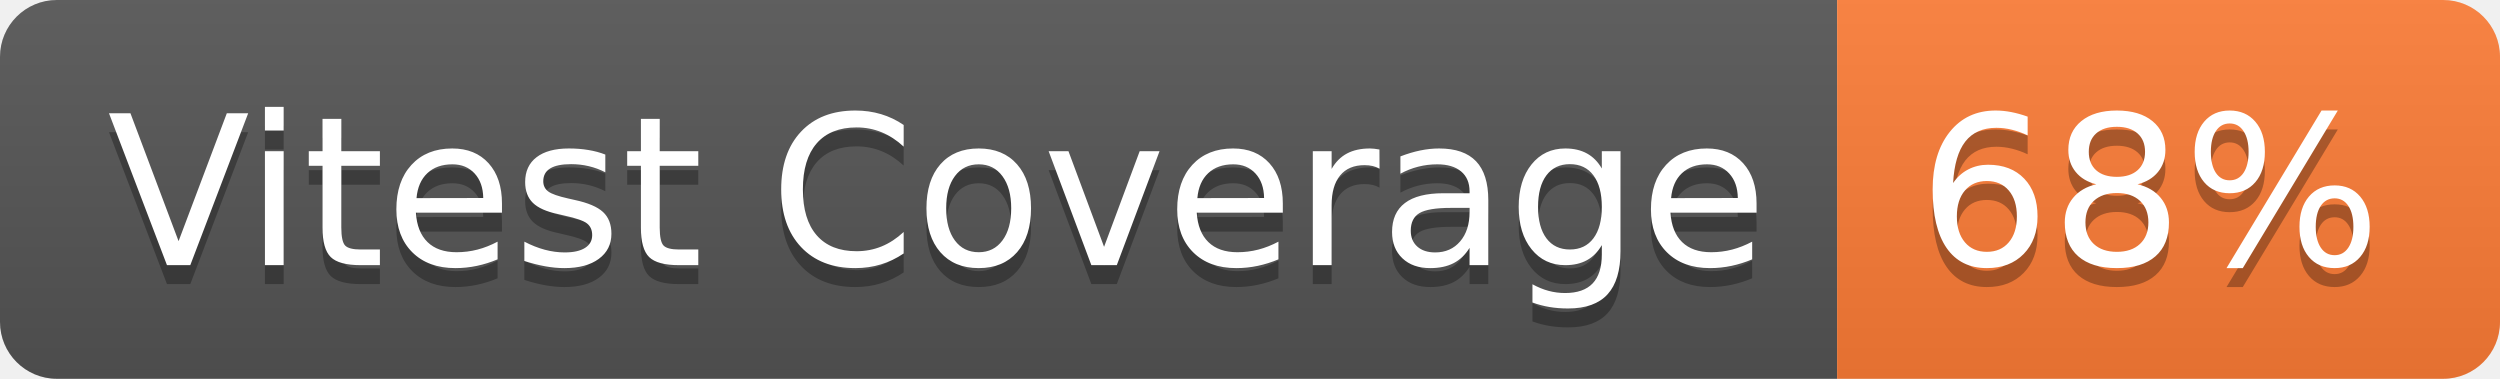
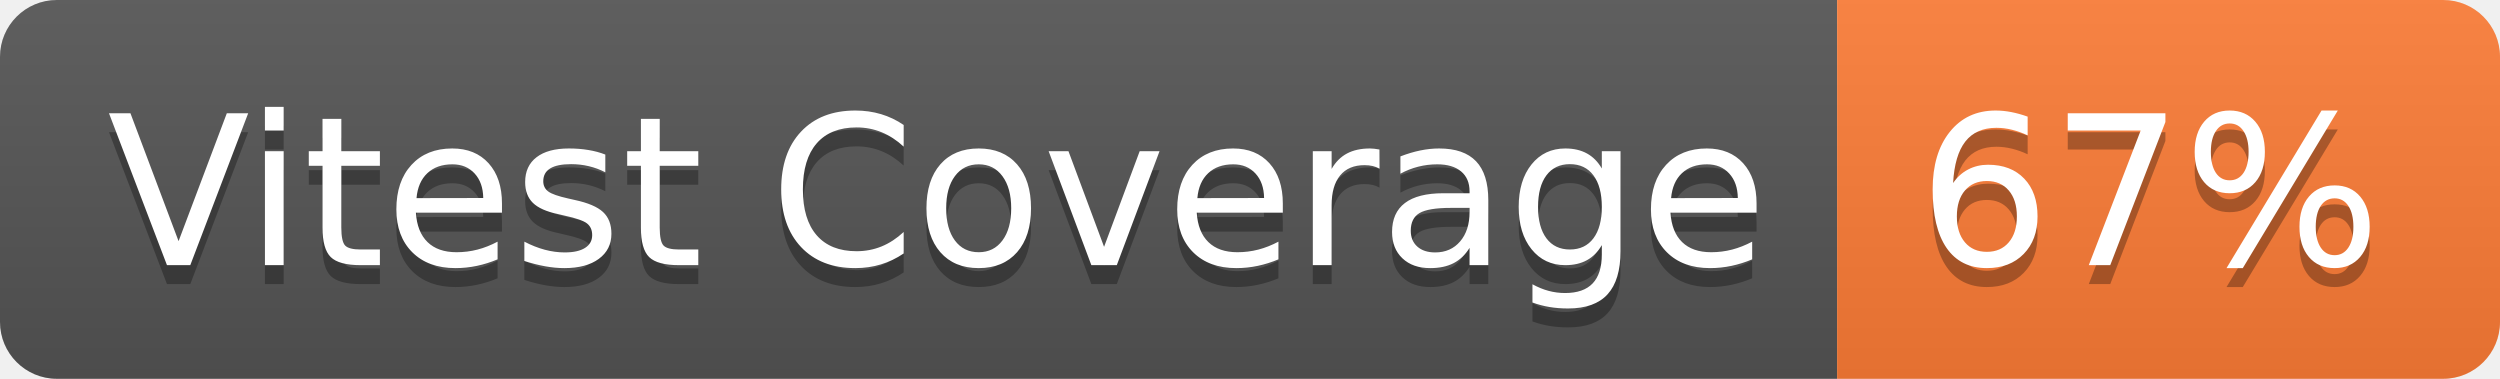
- <svg xmlns="http://www.w3.org/2000/svg" width="132" height="20" role="img" aria-label="Vitest Coverage: 68%">
+ <svg xmlns="http://www.w3.org/2000/svg" width="132" height="20" role="img" aria-label="Vitest Coverage: 67%">
  <linearGradient id="s" x2="0" y2="100%">
    <stop offset="0" stop-color="#bbb" stop-opacity=".1" />
    <stop offset="1" stop-opacity=".1" />
  </linearGradient>
  <clipPath id="r">
    <rect width="132" height="20" rx="3" fill="#fff" />
  </clipPath>
  <g clip-path="url(#r)">
    <rect width="97" height="20" fill="#555" />
    <rect x="97" width="35" height="20" fill="#fe7d37" />
    <rect width="132" height="20" fill="url(#s)" />
  </g>
  <g fill="#fff" text-anchor="middle" font-family="Verdana,Geneva,DejaVu Sans,sans-serif" text-rendering="geometricPrecision" font-size="110">
    <text aria-hidden="true" x="495" y="150" fill="#010101" fill-opacity=".3" transform="scale(.1)" textLength="870">Vitest Coverage</text>
    <text x="495" y="140" transform="scale(.1)" fill="#fff" textLength="870">Vitest Coverage</text>
-     <text aria-hidden="true" x="1135" y="150" fill="#010101" fill-opacity=".3" transform="scale(.1)" textLength="250">68%</text>
-     <text x="1135" y="140" transform="scale(.1)" fill="#fff" textLength="250">68%</text>
+     <text aria-hidden="true" x="1135" y="150" fill="#010101" fill-opacity=".3" transform="scale(.1)" textLength="250">67%</text>
+     <text x="1135" y="140" transform="scale(.1)" fill="#fff" textLength="250">67%</text>
  </g>
</svg>
